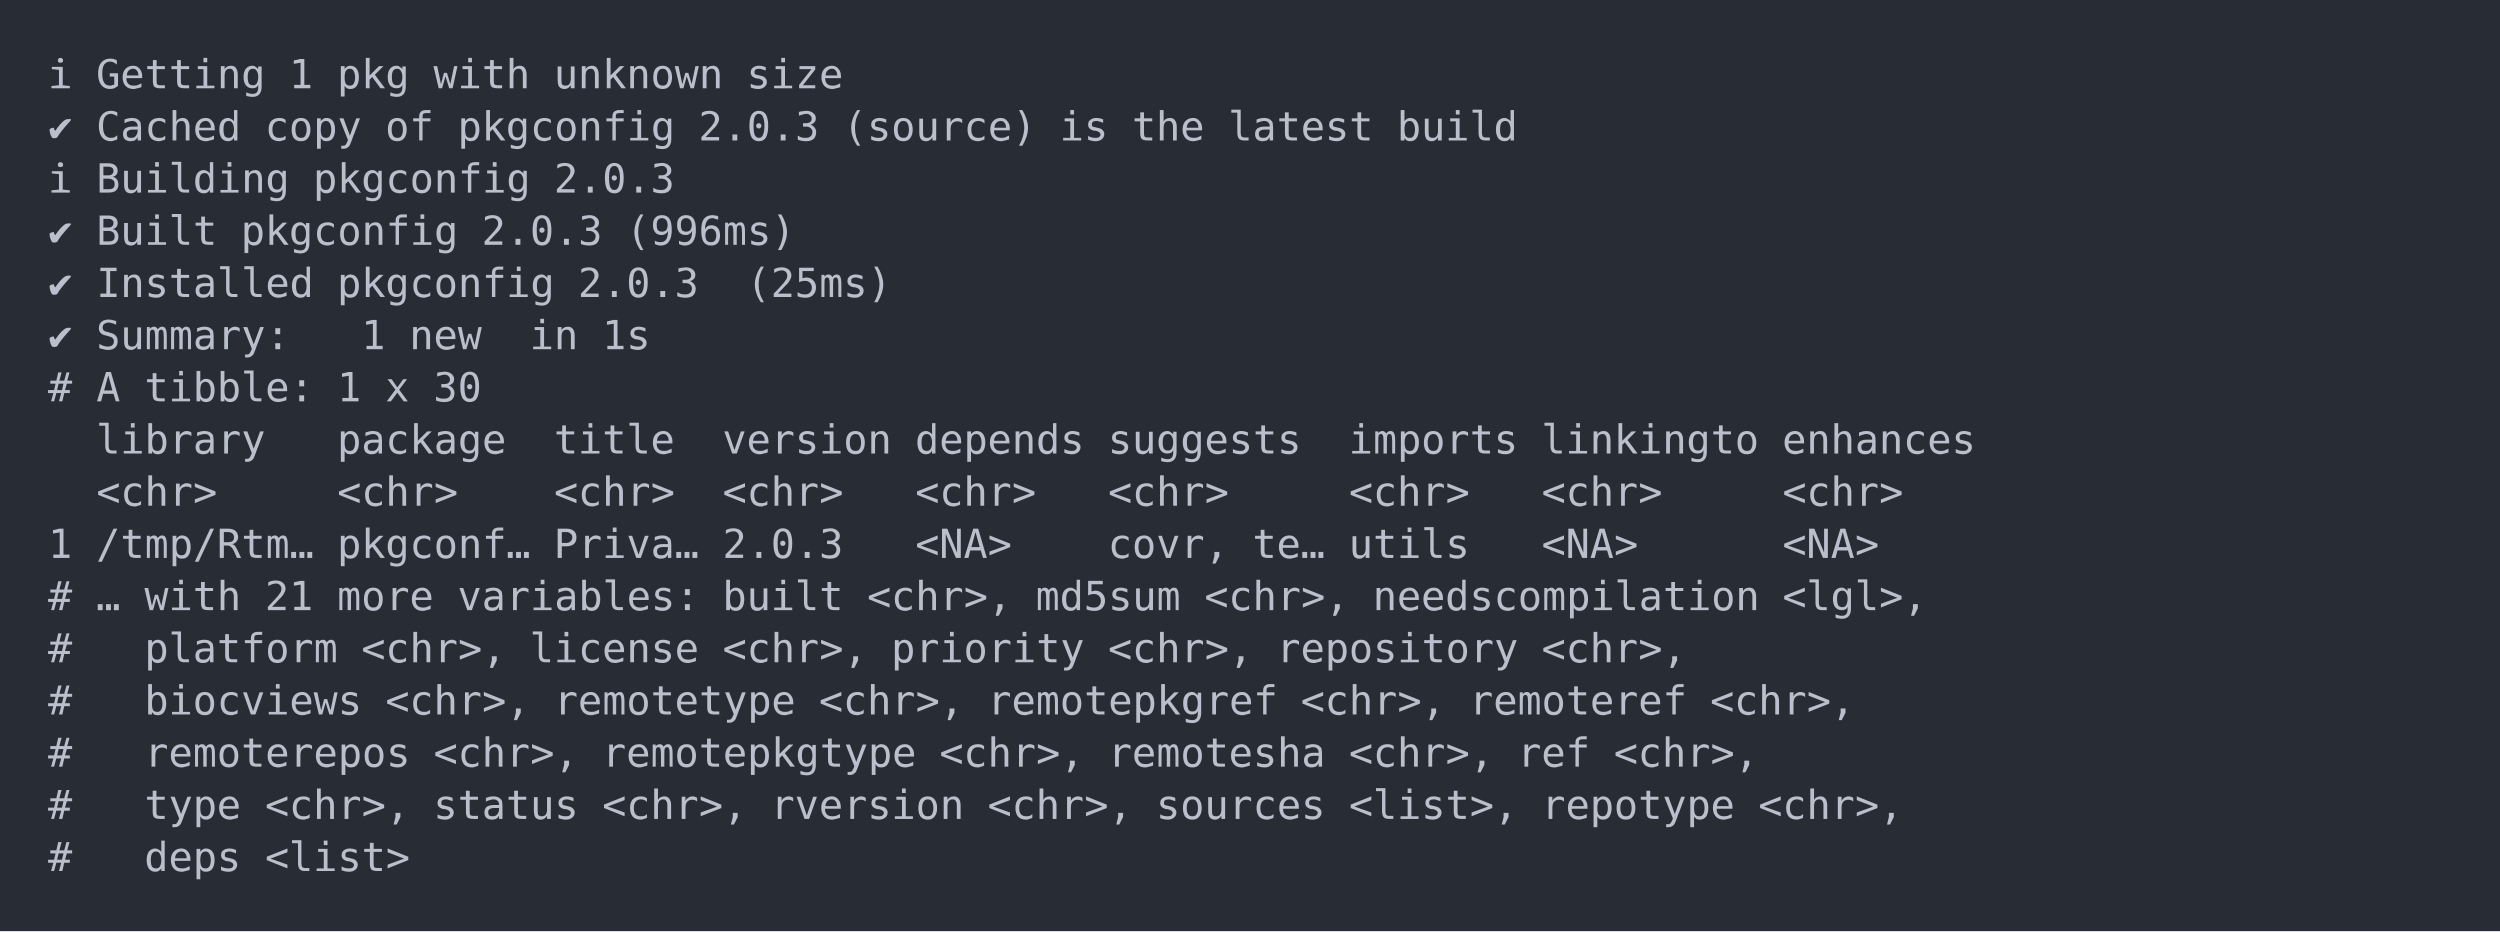
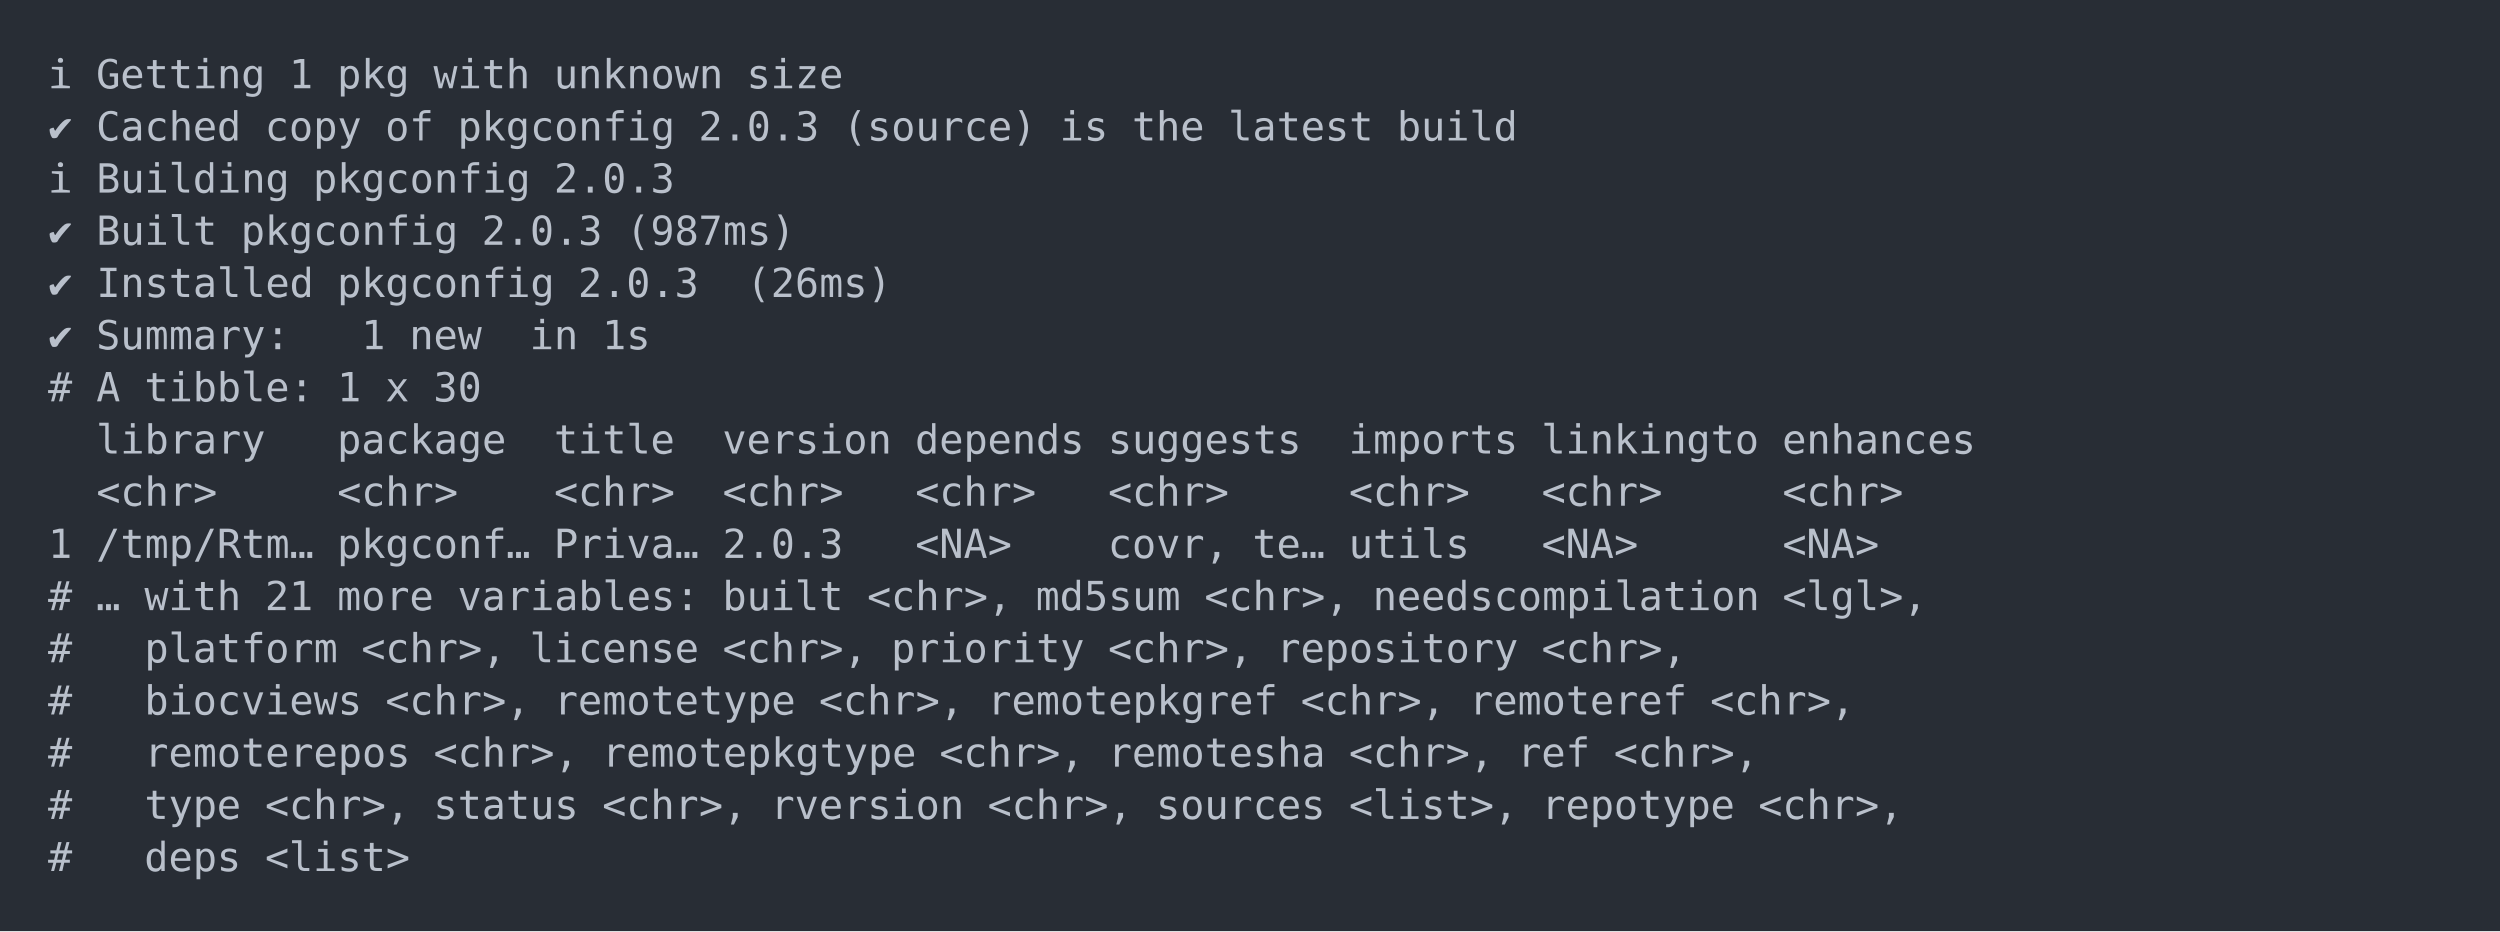
<svg xmlns="http://www.w3.org/2000/svg" xmlns:xlink="http://www.w3.org/1999/xlink" width="1040" height="387.36">
  <rect width="1040" height="387.36" rx="0" ry="0" class="a" />
  <svg height="347.36" viewBox="0 0 100 34.736" width="1000" x="20" y="20">
    <style>.a{fill:rgb(40,45,53)}.b{font-family:'Fira Code',Monaco,Consolas,Menlo,'Bitstream Vera Sans Mono','Powerline Symbols',monospace}.c{fill:transparent}.d{fill:rgb(185,192,203);white-space:pre}</style>
    <g font-family="'Fira Code',Monaco,Consolas,Menlo,'Bitstream Vera Sans Mono','Powerline Symbols',monospace" font-size="1.67" class="b">
      <defs>
        <symbol id="a">
          <rect height="17" width="100" x="0" y="0" class="c" />
        </symbol>
      </defs>
      <rect height="34.736" width="100" class="a" />
      <svg x="0" y="0" width="100">
        <svg x="0">
          <use xlink:href="#a" />
          <text x="0" y="1.67" class="d">ℹ</text>
          <text x="2.004" y="1.67" class="d">Getting</text>
          <text x="10.02" y="1.67" class="d">1</text>
          <text x="12.024" y="1.67" class="d">pkg</text>
          <text x="16.032" y="1.67" class="d">with</text>
          <text x="21.042" y="1.67" class="d">unknown</text>
          <text x="29.058" y="1.67" class="d">size</text>
          <text x="0" y="3.841" class="d">✔</text>
          <text x="2.004" y="3.841" class="d">Cached</text>
          <text x="9.018" y="3.841" class="d">copy</text>
          <text x="14.028" y="3.841" class="d">of</text>
          <text x="17.034" y="3.841" class="d">pkgconfig</text>
          <text x="27.054" y="3.841" class="d">2.0.3</text>
          <text x="33.066" y="3.841" class="d">(source)</text>
          <text x="42.084" y="3.841" class="d">is</text>
          <text x="45.09" y="3.841" class="d">the</text>
          <text x="49.098" y="3.841" class="d">latest</text>
          <text x="56.112" y="3.841" class="d">build</text>
          <text x="0" y="6.012" class="d">ℹ</text>
          <text x="2.004" y="6.012" class="d">Building</text>
          <text x="11.022" y="6.012" class="d">pkgconfig</text>
          <text x="21.042" y="6.012" class="d">2.0.3</text>
          <text x="0" y="8.183" class="d">✔</text>
          <text x="2.004" y="8.183" class="d">Built</text>
          <text x="8.016" y="8.183" class="d">pkgconfig</text>
          <text x="18.036" y="8.183" class="d">2.0.3</text>
-           <text x="24.048" y="8.183" class="d">(996ms)</text>
+           <text x="24.048" y="8.183" class="d">(987ms)</text>
          <text x="0" y="10.354" class="d">✔</text>
          <text x="2.004" y="10.354" class="d">Installed</text>
          <text x="12.024" y="10.354" class="d">pkgconfig</text>
          <text x="22.044" y="10.354" class="d">2.0.3</text>
-           <text x="29.058" y="10.354" class="d">(25ms)</text>
+           <text x="29.058" y="10.354" class="d">(26ms)</text>
          <text x="0" y="12.525" class="d">✔</text>
          <text x="2.004" y="12.525" class="d">Summary:</text>
          <text x="13.026" y="12.525" class="d">1</text>
          <text x="15.03" y="12.525" class="d">new</text>
          <text x="20.04" y="12.525" class="d">in</text>
          <text x="23.046" y="12.525" class="d">1s</text>
          <text x="0" y="14.696" class="d">#</text>
          <text x="2.004" y="14.696" class="d">A</text>
          <text x="4.008" y="14.696" class="d">tibble:</text>
          <text x="12.024" y="14.696" class="d">1</text>
          <text x="14.028" y="14.696" class="d">x</text>
          <text x="16.032" y="14.696" class="d">30</text>
          <text x="2.004" y="16.867" class="d">library</text>
          <text x="12.024" y="16.867" class="d">package</text>
          <text x="21.042" y="16.867" class="d">title</text>
          <text x="28.056" y="16.867" class="d">version</text>
          <text x="36.072" y="16.867" class="d">depends</text>
          <text x="44.088" y="16.867" class="d">suggests</text>
          <text x="54.108" y="16.867" class="d">imports</text>
          <text x="62.124" y="16.867" class="d">linkingto</text>
          <text x="72.144" y="16.867" class="d">enhances</text>
          <text x="2.004" y="19.038" class="d">&lt;chr&gt;</text>
          <text x="12.024" y="19.038" class="d">&lt;chr&gt;</text>
          <text x="21.042" y="19.038" class="d">&lt;chr&gt;</text>
          <text x="28.056" y="19.038" class="d">&lt;chr&gt;</text>
          <text x="36.072" y="19.038" class="d">&lt;chr&gt;</text>
          <text x="44.088" y="19.038" class="d">&lt;chr&gt;</text>
          <text x="54.108" y="19.038" class="d">&lt;chr&gt;</text>
          <text x="62.124" y="19.038" class="d">&lt;chr&gt;</text>
          <text x="72.144" y="19.038" class="d">&lt;chr&gt;</text>
          <text x="0" y="21.209" class="d">1</text>
          <text x="2.004" y="21.209" class="d">/tmp/Rtm…</text>
          <text x="12.024" y="21.209" class="d">pkgconf…</text>
          <text x="21.042" y="21.209" class="d">Priva…</text>
          <text x="28.056" y="21.209" class="d">2.0.3</text>
          <text x="36.072" y="21.209" class="d">&lt;NA&gt;</text>
          <text x="44.088" y="21.209" class="d">covr,</text>
          <text x="50.1" y="21.209" class="d">te…</text>
          <text x="54.108" y="21.209" class="d">utils</text>
          <text x="62.124" y="21.209" class="d">&lt;NA&gt;</text>
          <text x="72.144" y="21.209" class="d">&lt;NA&gt;</text>
          <text x="0" y="23.38" class="d">#</text>
          <text x="2.004" y="23.38" class="d">…</text>
          <text x="4.008" y="23.38" class="d">with</text>
          <text x="9.018" y="23.38" class="d">21</text>
          <text x="12.024" y="23.38" class="d">more</text>
          <text x="17.034" y="23.38" class="d">variables:</text>
          <text x="28.056" y="23.38" class="d">built</text>
          <text x="34.068" y="23.38" class="d">&lt;chr&gt;,</text>
          <text x="41.082" y="23.38" class="d">md5sum</text>
          <text x="48.096" y="23.38" class="d">&lt;chr&gt;,</text>
          <text x="55.11" y="23.38" class="d">needscompilation</text>
          <text x="72.144" y="23.38" class="d">&lt;lgl&gt;,</text>
          <text x="0" y="25.551" class="d">#</text>
          <text x="4.008" y="25.551" class="d">platform</text>
          <text x="13.026" y="25.551" class="d">&lt;chr&gt;,</text>
          <text x="20.04" y="25.551" class="d">license</text>
          <text x="28.056" y="25.551" class="d">&lt;chr&gt;,</text>
          <text x="35.07" y="25.551" class="d">priority</text>
          <text x="44.088" y="25.551" class="d">&lt;chr&gt;,</text>
          <text x="51.102" y="25.551" class="d">repository</text>
          <text x="62.124" y="25.551" class="d">&lt;chr&gt;,</text>
          <text x="0" y="27.722" class="d">#</text>
          <text x="4.008" y="27.722" class="d">biocviews</text>
          <text x="14.028" y="27.722" class="d">&lt;chr&gt;,</text>
          <text x="21.042" y="27.722" class="d">remotetype</text>
          <text x="32.064" y="27.722" class="d">&lt;chr&gt;,</text>
          <text x="39.078" y="27.722" class="d">remotepkgref</text>
          <text x="52.104" y="27.722" class="d">&lt;chr&gt;,</text>
          <text x="59.118" y="27.722" class="d">remoteref</text>
          <text x="69.138" y="27.722" class="d">&lt;chr&gt;,</text>
          <text x="0" y="29.893" class="d">#</text>
          <text x="4.008" y="29.893" class="d">remoterepos</text>
          <text x="16.032" y="29.893" class="d">&lt;chr&gt;,</text>
          <text x="23.046" y="29.893" class="d">remotepkgtype</text>
          <text x="37.074" y="29.893" class="d">&lt;chr&gt;,</text>
          <text x="44.088" y="29.893" class="d">remotesha</text>
          <text x="54.108" y="29.893" class="d">&lt;chr&gt;,</text>
          <text x="61.122" y="29.893" class="d">ref</text>
          <text x="65.13" y="29.893" class="d">&lt;chr&gt;,</text>
          <text x="0" y="32.064" class="d">#</text>
          <text x="4.008" y="32.064" class="d">type</text>
          <text x="9.018" y="32.064" class="d">&lt;chr&gt;,</text>
          <text x="16.032" y="32.064" class="d">status</text>
          <text x="23.046" y="32.064" class="d">&lt;chr&gt;,</text>
          <text x="30.06" y="32.064" class="d">rversion</text>
          <text x="39.078" y="32.064" class="d">&lt;chr&gt;,</text>
          <text x="46.092" y="32.064" class="d">sources</text>
          <text x="54.108" y="32.064" class="d">&lt;list&gt;,</text>
          <text x="62.124" y="32.064" class="d">repotype</text>
          <text x="71.142" y="32.064" class="d">&lt;chr&gt;,</text>
          <text x="0" y="34.235" class="d">#</text>
          <text x="4.008" y="34.235" class="d">deps</text>
          <text x="9.018" y="34.235" class="d">&lt;list&gt;</text>
        </svg>
      </svg>
    </g>
  </svg>
</svg>
